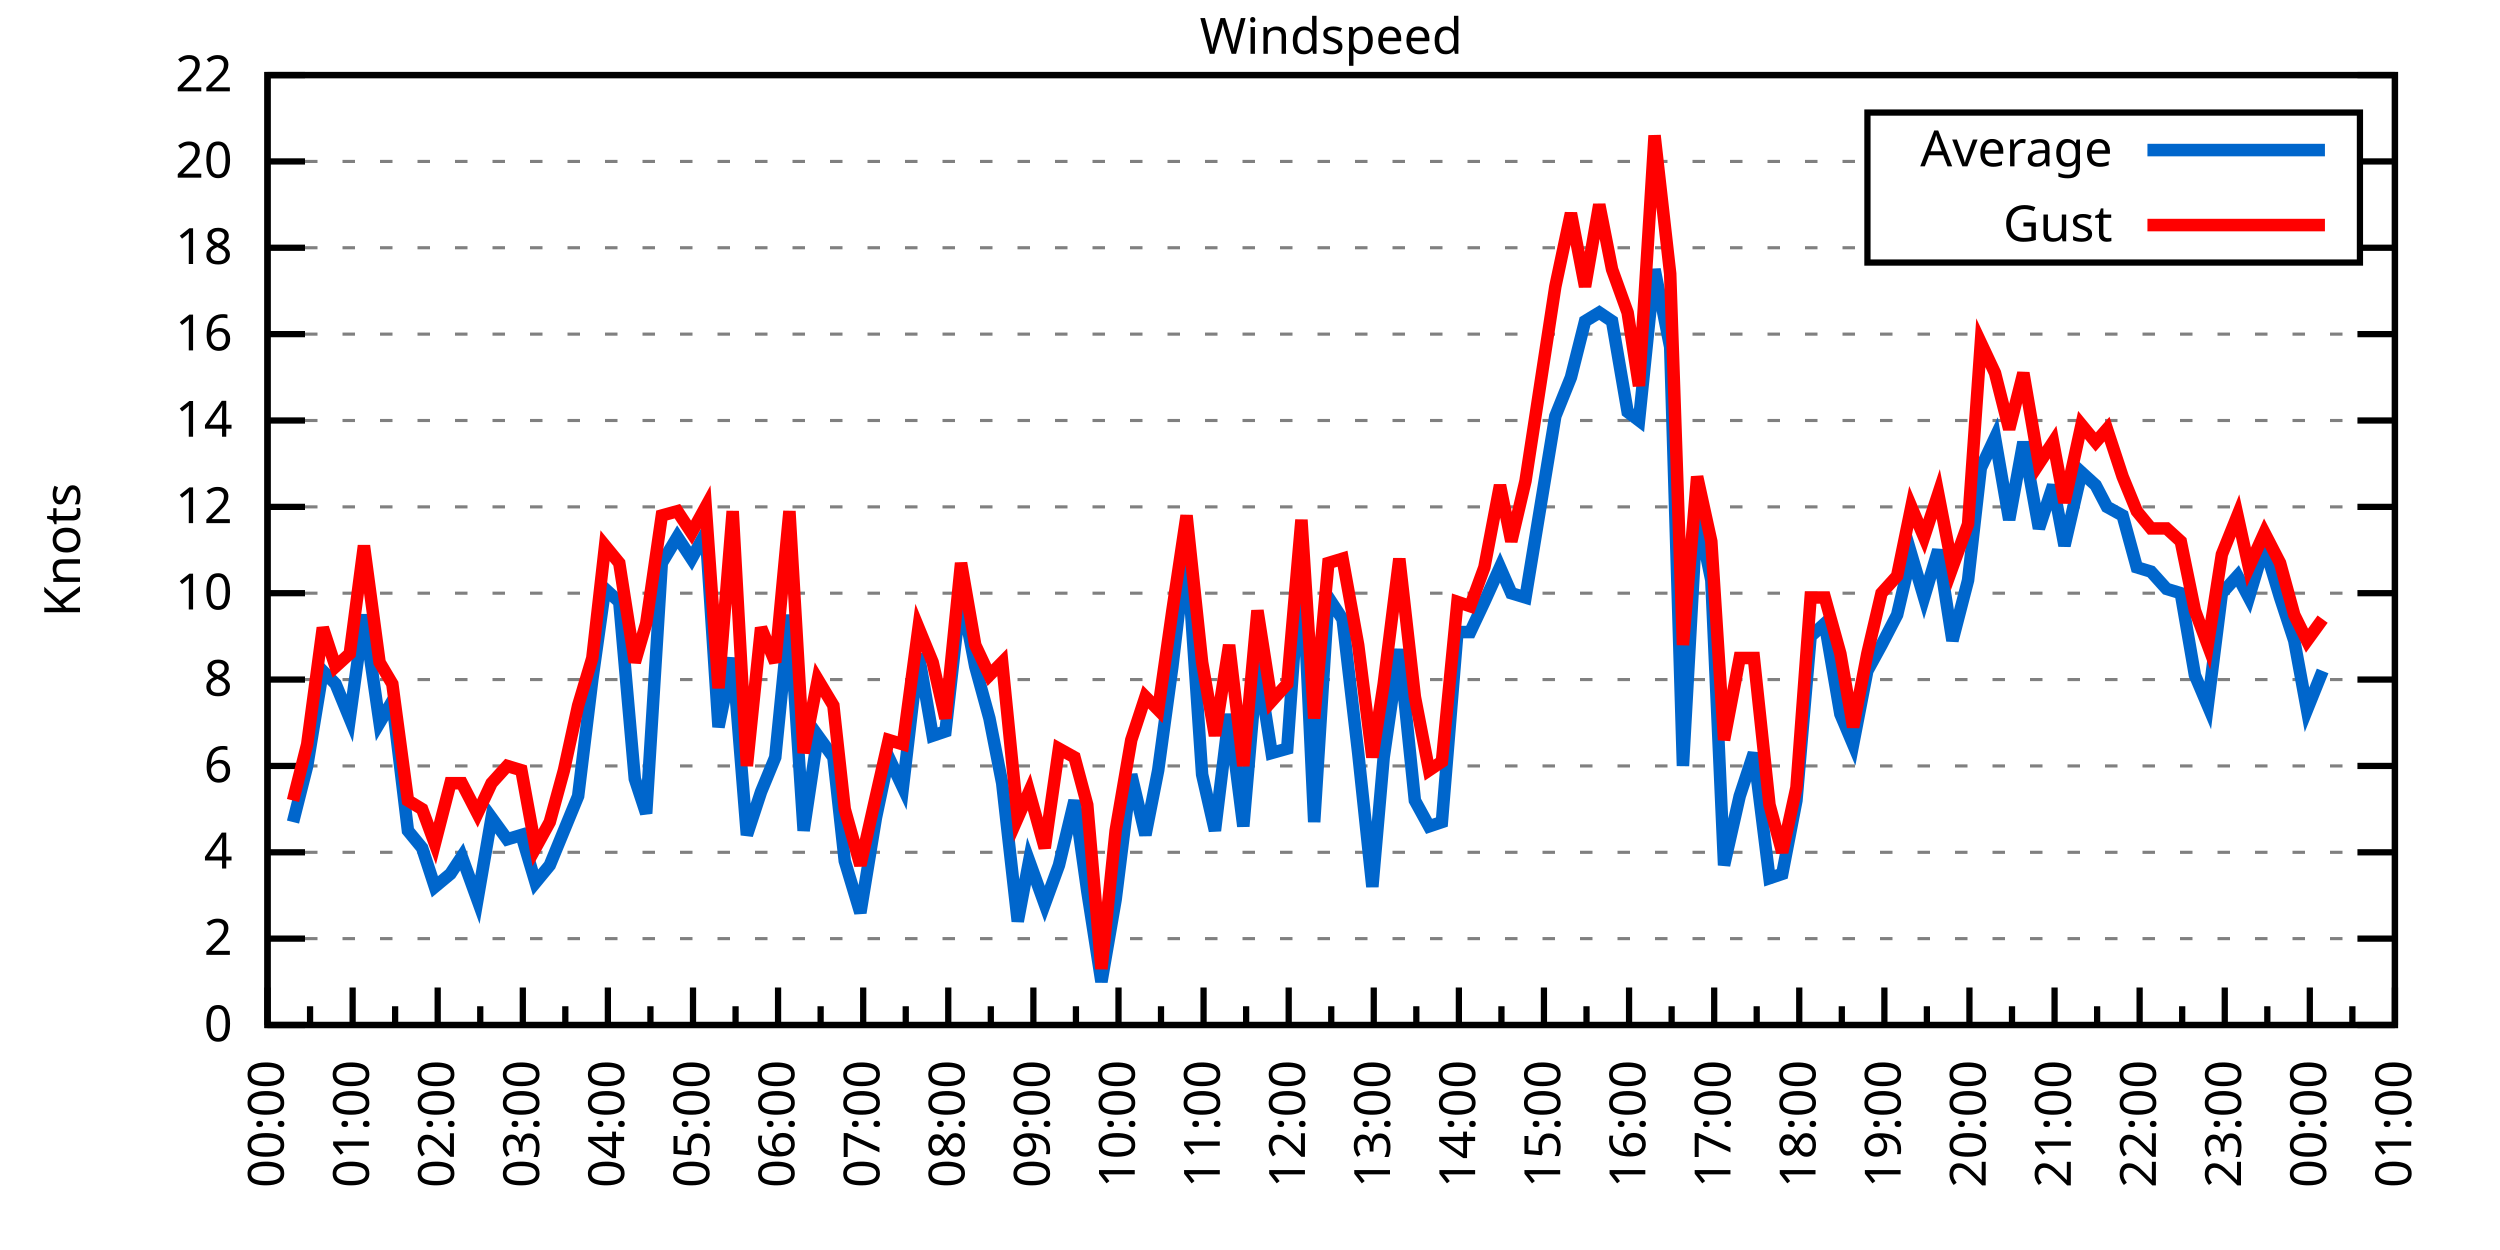
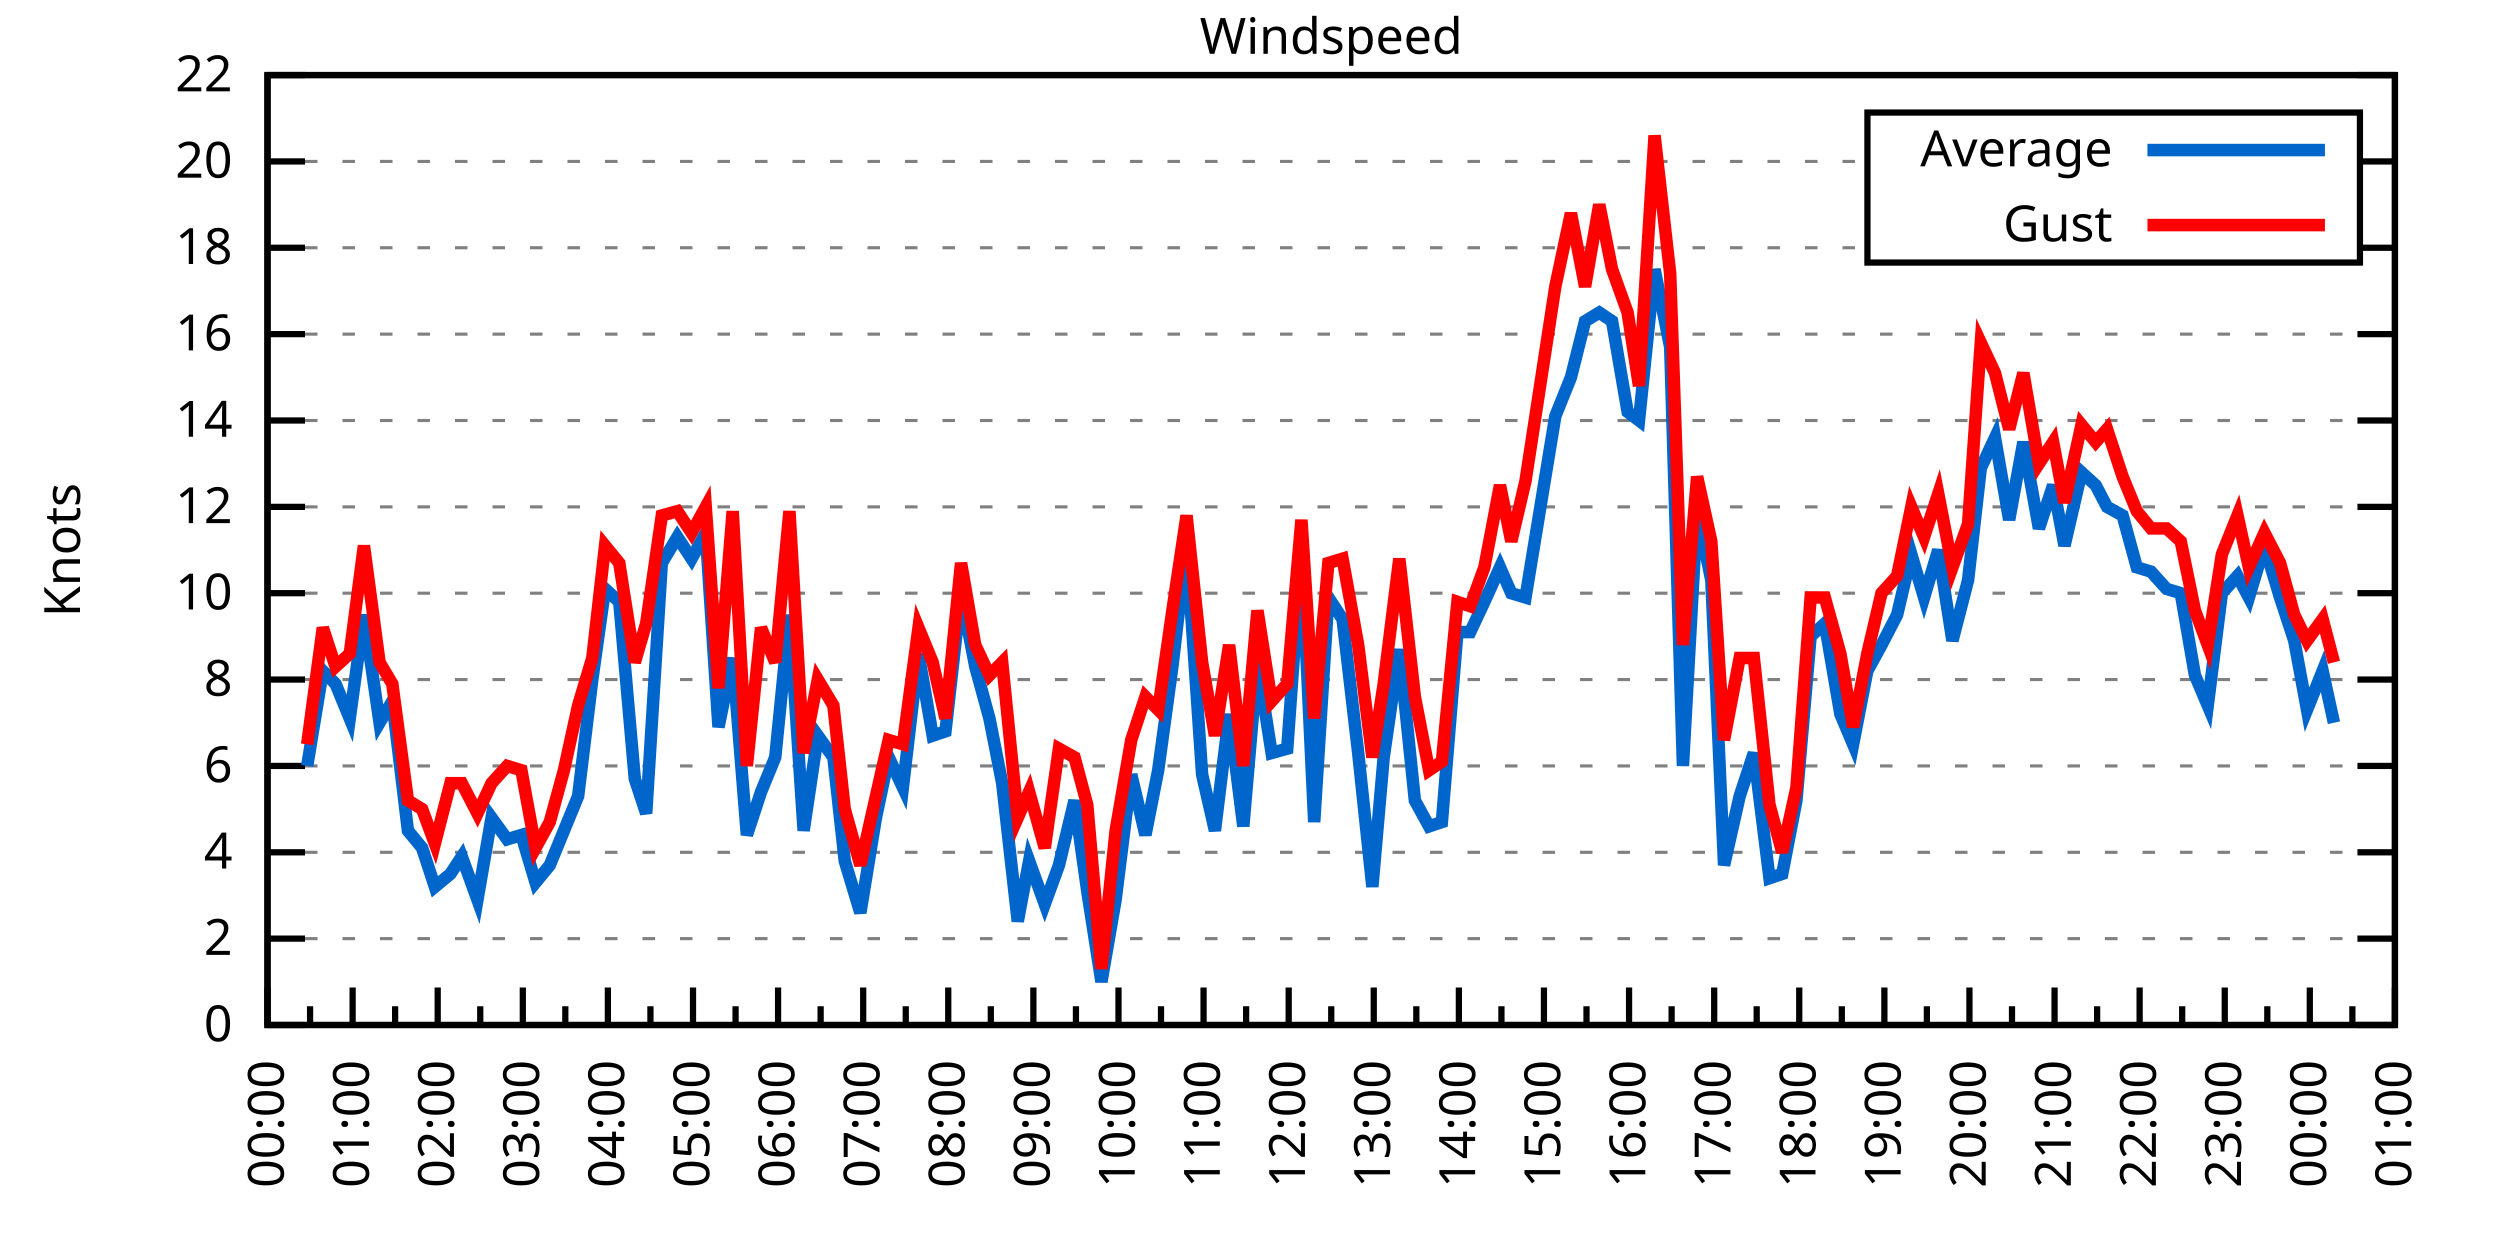
<svg xmlns="http://www.w3.org/2000/svg" xmlns:xlink="http://www.w3.org/1999/xlink" width="400" height="200" viewBox="0 0 400 200">
  <g id="gnuplot_canvas">
    <rect x="0" y="0" width="400" height="200" fill="none" />
    <defs>
      <circle id="gpDot" r="0.5" stroke-width="0.5" stroke="currentColor" />
      <path id="gpPt0" stroke-width="0.333" stroke="currentColor" d="M-1,0 h2 M0,-1 v2" />
      <path id="gpPt1" stroke-width="0.333" stroke="currentColor" d="M-1,-1 L1,1 M1,-1 L-1,1" />
      <path id="gpPt2" stroke-width="0.333" stroke="currentColor" d="M-1,0 L1,0 M0,-1 L0,1 M-1,-1 L1,1 M-1,1 L1,-1" />
      <rect id="gpPt3" stroke-width="0.333" stroke="currentColor" x="-1" y="-1" width="2" height="2" />
      <rect id="gpPt4" stroke-width="0.333" stroke="currentColor" fill="currentColor" x="-1" y="-1" width="2" height="2" />
      <circle id="gpPt5" stroke-width="0.333" stroke="currentColor" cx="0" cy="0" r="1" />
      <use xlink:href="#gpPt5" id="gpPt6" fill="currentColor" stroke="none" />
      <path id="gpPt7" stroke-width="0.333" stroke="currentColor" d="M0,-1.33 L-1.33,0.67 L1.33,0.67 z" />
      <use xlink:href="#gpPt7" id="gpPt8" fill="currentColor" stroke="none" />
      <use xlink:href="#gpPt7" id="gpPt9" stroke="currentColor" transform="rotate(180)" />
      <use xlink:href="#gpPt9" id="gpPt10" fill="currentColor" stroke="none" />
      <use xlink:href="#gpPt3" id="gpPt11" stroke="currentColor" transform="rotate(45)" />
      <use xlink:href="#gpPt11" id="gpPt12" fill="currentColor" stroke="none" />
      <path id="gpPt13" stroke-width="0.333" stroke="currentColor" d="M0,1.330 L1.265,0.411 L0.782,-1.067 L-0.782,-1.076 L-1.265,0.411 z" />
      <use xlink:href="#gpPt13" id="gpPt14" fill="currentColor" stroke="none" />
      <filter id="textbox" filterUnits="objectBoundingBox" x="0" y="0" height="1" width="1">
        <feFlood flood-color="white" flood-opacity="1" result="bgnd" />
        <feComposite in="SourceGraphic" in2="bgnd" operator="atop" />
      </filter>
      <filter id="greybox" filterUnits="objectBoundingBox" x="0" y="0" height="1" width="1">
        <feFlood flood-color="lightgrey" flood-opacity="1" result="grey" />
        <feComposite in="SourceGraphic" in2="grey" operator="atop" />
      </filter>
    </defs>
    <g fill="none" color="white" stroke="currentColor" stroke-width="1.00" stroke-linecap="butt" stroke-linejoin="miter">
</g>
    <g fill="none" color="black" stroke="currentColor" stroke-width="1.00" stroke-linecap="butt" stroke-linejoin="miter">
      <g stroke="none" shape-rendering="crispEdges">
        <polygon fill="rgb(255, 255, 255)" points="42.80,164.00 383.18,164.00 383.18,12.02 42.80,12.02 " />
      </g>
    </g>
    <g fill="none" color="black" stroke="currentColor" stroke-width="1.00" stroke-linecap="butt" stroke-linejoin="miter">
</g>
    <g fill="none" color="black" stroke="black" stroke-width="0.50" stroke-linecap="butt" stroke-linejoin="miter">
</g>
    <g fill="none" color="gray" stroke="currentColor" stroke-width="0.50" stroke-linecap="butt" stroke-linejoin="miter">
      <path stroke="gray" stroke-dasharray="2,4" class="gridline" d="M42.80,164.00 L383.19,164.00  " />
    </g>
    <g fill="none" color="gray" stroke="gray" stroke-width="1.00" stroke-linecap="butt" stroke-linejoin="miter">
</g>
    <g fill="none" color="black" stroke="currentColor" stroke-width="1.00" stroke-linecap="butt" stroke-linejoin="miter">
      <path stroke="black" d="M42.80,164.00 L48.80,164.00 M383.19,164.00 L377.19,164.00  " />
      <g transform="translate(37.20,166.60)" stroke="none" fill="black" font-family="Sans" font-size="8.00" text-anchor="end">
        <text>
          <tspan font-family="Sans"> 0</tspan>
        </text>
      </g>
    </g>
    <g fill="none" color="black" stroke="currentColor" stroke-width="1.00" stroke-linecap="butt" stroke-linejoin="miter">
</g>
    <g fill="none" color="black" stroke="black" stroke-width="0.50" stroke-linecap="butt" stroke-linejoin="miter">
</g>
    <g fill="none" color="gray" stroke="currentColor" stroke-width="0.50" stroke-linecap="butt" stroke-linejoin="miter">
      <path stroke="gray" stroke-dasharray="2,4" class="gridline" d="M42.80,150.18 L383.19,150.18  " />
    </g>
    <g fill="none" color="gray" stroke="gray" stroke-width="1.00" stroke-linecap="butt" stroke-linejoin="miter">
</g>
    <g fill="none" color="black" stroke="currentColor" stroke-width="1.00" stroke-linecap="butt" stroke-linejoin="miter">
      <path stroke="black" d="M42.80,150.18 L48.80,150.18 M383.19,150.18 L377.19,150.18  " />
      <g transform="translate(37.20,152.78)" stroke="none" fill="black" font-family="Sans" font-size="8.00" text-anchor="end">
        <text>
          <tspan font-family="Sans"> 2</tspan>
        </text>
      </g>
    </g>
    <g fill="none" color="black" stroke="currentColor" stroke-width="1.00" stroke-linecap="butt" stroke-linejoin="miter">
</g>
    <g fill="none" color="black" stroke="black" stroke-width="0.50" stroke-linecap="butt" stroke-linejoin="miter">
</g>
    <g fill="none" color="gray" stroke="currentColor" stroke-width="0.50" stroke-linecap="butt" stroke-linejoin="miter">
      <path stroke="gray" stroke-dasharray="2,4" class="gridline" d="M42.80,136.37 L383.19,136.37  " />
    </g>
    <g fill="none" color="gray" stroke="gray" stroke-width="1.00" stroke-linecap="butt" stroke-linejoin="miter">
</g>
    <g fill="none" color="black" stroke="currentColor" stroke-width="1.00" stroke-linecap="butt" stroke-linejoin="miter">
      <path stroke="black" d="M42.80,136.37 L48.80,136.37 M383.19,136.37 L377.19,136.37  " />
      <g transform="translate(37.20,138.97)" stroke="none" fill="black" font-family="Sans" font-size="8.00" text-anchor="end">
        <text>
          <tspan font-family="Sans"> 4</tspan>
        </text>
      </g>
    </g>
    <g fill="none" color="black" stroke="currentColor" stroke-width="1.00" stroke-linecap="butt" stroke-linejoin="miter">
</g>
    <g fill="none" color="black" stroke="black" stroke-width="0.50" stroke-linecap="butt" stroke-linejoin="miter">
</g>
    <g fill="none" color="gray" stroke="currentColor" stroke-width="0.50" stroke-linecap="butt" stroke-linejoin="miter">
      <path stroke="gray" stroke-dasharray="2,4" class="gridline" d="M42.80,122.55 L383.19,122.55  " />
    </g>
    <g fill="none" color="gray" stroke="gray" stroke-width="1.00" stroke-linecap="butt" stroke-linejoin="miter">
</g>
    <g fill="none" color="black" stroke="currentColor" stroke-width="1.00" stroke-linecap="butt" stroke-linejoin="miter">
      <path stroke="black" d="M42.80,122.55 L48.80,122.55 M383.19,122.55 L377.19,122.55  " />
      <g transform="translate(37.20,125.15)" stroke="none" fill="black" font-family="Sans" font-size="8.00" text-anchor="end">
        <text>
          <tspan font-family="Sans"> 6</tspan>
        </text>
      </g>
    </g>
    <g fill="none" color="black" stroke="currentColor" stroke-width="1.00" stroke-linecap="butt" stroke-linejoin="miter">
</g>
    <g fill="none" color="black" stroke="black" stroke-width="0.50" stroke-linecap="butt" stroke-linejoin="miter">
</g>
    <g fill="none" color="gray" stroke="currentColor" stroke-width="0.50" stroke-linecap="butt" stroke-linejoin="miter">
      <path stroke="gray" stroke-dasharray="2,4" class="gridline" d="M42.80,108.73 L383.19,108.73  " />
    </g>
    <g fill="none" color="gray" stroke="gray" stroke-width="1.00" stroke-linecap="butt" stroke-linejoin="miter">
</g>
    <g fill="none" color="black" stroke="currentColor" stroke-width="1.00" stroke-linecap="butt" stroke-linejoin="miter">
      <path stroke="black" d="M42.80,108.73 L48.80,108.73 M383.19,108.73 L377.19,108.73  " />
      <g transform="translate(37.20,111.33)" stroke="none" fill="black" font-family="Sans" font-size="8.00" text-anchor="end">
        <text>
          <tspan font-family="Sans"> 8</tspan>
        </text>
      </g>
    </g>
    <g fill="none" color="black" stroke="currentColor" stroke-width="1.00" stroke-linecap="butt" stroke-linejoin="miter">
</g>
    <g fill="none" color="black" stroke="black" stroke-width="0.50" stroke-linecap="butt" stroke-linejoin="miter">
</g>
    <g fill="none" color="gray" stroke="currentColor" stroke-width="0.50" stroke-linecap="butt" stroke-linejoin="miter">
      <path stroke="gray" stroke-dasharray="2,4" class="gridline" d="M42.80,94.91 L383.19,94.91  " />
    </g>
    <g fill="none" color="gray" stroke="gray" stroke-width="1.00" stroke-linecap="butt" stroke-linejoin="miter">
</g>
    <g fill="none" color="black" stroke="currentColor" stroke-width="1.00" stroke-linecap="butt" stroke-linejoin="miter">
      <path stroke="black" d="M42.80,94.91 L48.80,94.91 M383.19,94.91 L377.19,94.91  " />
      <g transform="translate(37.20,97.51)" stroke="none" fill="black" font-family="Sans" font-size="8.00" text-anchor="end">
        <text>
          <tspan font-family="Sans"> 10</tspan>
        </text>
      </g>
    </g>
    <g fill="none" color="black" stroke="currentColor" stroke-width="1.00" stroke-linecap="butt" stroke-linejoin="miter">
</g>
    <g fill="none" color="black" stroke="black" stroke-width="0.50" stroke-linecap="butt" stroke-linejoin="miter">
</g>
    <g fill="none" color="gray" stroke="currentColor" stroke-width="0.50" stroke-linecap="butt" stroke-linejoin="miter">
      <path stroke="gray" stroke-dasharray="2,4" class="gridline" d="M42.80,81.10 L383.19,81.10  " />
    </g>
    <g fill="none" color="gray" stroke="gray" stroke-width="1.00" stroke-linecap="butt" stroke-linejoin="miter">
</g>
    <g fill="none" color="black" stroke="currentColor" stroke-width="1.00" stroke-linecap="butt" stroke-linejoin="miter">
      <path stroke="black" d="M42.80,81.10 L48.80,81.10 M383.19,81.10 L377.19,81.10  " />
      <g transform="translate(37.20,83.70)" stroke="none" fill="black" font-family="Sans" font-size="8.00" text-anchor="end">
        <text>
          <tspan font-family="Sans"> 12</tspan>
        </text>
      </g>
    </g>
    <g fill="none" color="black" stroke="currentColor" stroke-width="1.00" stroke-linecap="butt" stroke-linejoin="miter">
</g>
    <g fill="none" color="black" stroke="black" stroke-width="0.50" stroke-linecap="butt" stroke-linejoin="miter">
</g>
    <g fill="none" color="gray" stroke="currentColor" stroke-width="0.50" stroke-linecap="butt" stroke-linejoin="miter">
      <path stroke="gray" stroke-dasharray="2,4" class="gridline" d="M42.80,67.28 L383.19,67.28  " />
    </g>
    <g fill="none" color="gray" stroke="gray" stroke-width="1.00" stroke-linecap="butt" stroke-linejoin="miter">
</g>
    <g fill="none" color="black" stroke="currentColor" stroke-width="1.00" stroke-linecap="butt" stroke-linejoin="miter">
      <path stroke="black" d="M42.80,67.28 L48.80,67.28 M383.19,67.28 L377.19,67.28  " />
      <g transform="translate(37.20,69.88)" stroke="none" fill="black" font-family="Sans" font-size="8.00" text-anchor="end">
        <text>
          <tspan font-family="Sans"> 14</tspan>
        </text>
      </g>
    </g>
    <g fill="none" color="black" stroke="currentColor" stroke-width="1.00" stroke-linecap="butt" stroke-linejoin="miter">
</g>
    <g fill="none" color="black" stroke="black" stroke-width="0.50" stroke-linecap="butt" stroke-linejoin="miter">
</g>
    <g fill="none" color="gray" stroke="currentColor" stroke-width="0.50" stroke-linecap="butt" stroke-linejoin="miter">
      <path stroke="gray" stroke-dasharray="2,4" class="gridline" d="M42.80,53.46 L383.19,53.46  " />
    </g>
    <g fill="none" color="gray" stroke="gray" stroke-width="1.00" stroke-linecap="butt" stroke-linejoin="miter">
</g>
    <g fill="none" color="black" stroke="currentColor" stroke-width="1.00" stroke-linecap="butt" stroke-linejoin="miter">
      <path stroke="black" d="M42.80,53.46 L48.80,53.46 M383.19,53.46 L377.19,53.46  " />
      <g transform="translate(37.20,56.06)" stroke="none" fill="black" font-family="Sans" font-size="8.00" text-anchor="end">
        <text>
          <tspan font-family="Sans"> 16</tspan>
        </text>
      </g>
    </g>
    <g fill="none" color="black" stroke="currentColor" stroke-width="1.00" stroke-linecap="butt" stroke-linejoin="miter">
</g>
    <g fill="none" color="black" stroke="black" stroke-width="0.50" stroke-linecap="butt" stroke-linejoin="miter">
</g>
    <g fill="none" color="gray" stroke="currentColor" stroke-width="0.50" stroke-linecap="butt" stroke-linejoin="miter">
      <path stroke="gray" stroke-dasharray="2,4" class="gridline" d="M42.80,39.64 L298.79,39.64 M377.59,39.64 L383.19,39.64  " />
    </g>
    <g fill="none" color="gray" stroke="gray" stroke-width="1.00" stroke-linecap="butt" stroke-linejoin="miter">
</g>
    <g fill="none" color="black" stroke="currentColor" stroke-width="1.00" stroke-linecap="butt" stroke-linejoin="miter">
      <path stroke="black" d="M42.80,39.64 L48.80,39.64 M383.19,39.64 L377.19,39.64  " />
      <g transform="translate(37.20,42.24)" stroke="none" fill="black" font-family="Sans" font-size="8.00" text-anchor="end">
        <text>
          <tspan font-family="Sans"> 18</tspan>
        </text>
      </g>
    </g>
    <g fill="none" color="black" stroke="currentColor" stroke-width="1.00" stroke-linecap="butt" stroke-linejoin="miter">
</g>
    <g fill="none" color="black" stroke="black" stroke-width="0.50" stroke-linecap="butt" stroke-linejoin="miter">
</g>
    <g fill="none" color="gray" stroke="currentColor" stroke-width="0.50" stroke-linecap="butt" stroke-linejoin="miter">
      <path stroke="gray" stroke-dasharray="2,4" class="gridline" d="M42.80,25.83 L298.79,25.83 M377.59,25.83 L383.19,25.83  " />
    </g>
    <g fill="none" color="gray" stroke="gray" stroke-width="1.00" stroke-linecap="butt" stroke-linejoin="miter">
</g>
    <g fill="none" color="black" stroke="currentColor" stroke-width="1.00" stroke-linecap="butt" stroke-linejoin="miter">
      <path stroke="black" d="M42.80,25.83 L48.80,25.83 M383.19,25.83 L377.19,25.83  " />
      <g transform="translate(37.20,28.43)" stroke="none" fill="black" font-family="Sans" font-size="8.00" text-anchor="end">
        <text>
          <tspan font-family="Sans"> 20</tspan>
        </text>
      </g>
    </g>
    <g fill="none" color="black" stroke="currentColor" stroke-width="1.00" stroke-linecap="butt" stroke-linejoin="miter">
</g>
    <g fill="none" color="black" stroke="black" stroke-width="0.50" stroke-linecap="butt" stroke-linejoin="miter">
</g>
    <g fill="none" color="gray" stroke="currentColor" stroke-width="0.50" stroke-linecap="butt" stroke-linejoin="miter">
      <path stroke="gray" stroke-dasharray="2,4" class="gridline" d="M42.80,12.01 L383.19,12.01  " />
    </g>
    <g fill="none" color="gray" stroke="gray" stroke-width="1.00" stroke-linecap="butt" stroke-linejoin="miter">
</g>
    <g fill="none" color="black" stroke="currentColor" stroke-width="1.00" stroke-linecap="butt" stroke-linejoin="miter">
      <path stroke="black" d="M42.80,12.01 L48.80,12.01 M383.19,12.01 L377.19,12.01  " />
      <g transform="translate(37.20,14.61)" stroke="none" fill="black" font-family="Sans" font-size="8.00" text-anchor="end">
        <text>
          <tspan font-family="Sans"> 22</tspan>
        </text>
      </g>
    </g>
    <g fill="none" color="black" stroke="currentColor" stroke-width="1.00" stroke-linecap="butt" stroke-linejoin="miter">
      <path stroke="black" d="M42.80,164.00 L42.80,158.00  " />
      <g transform="translate(45.40,169.60) rotate(270)" stroke="none" fill="black" font-family="Sans" font-size="8.00" text-anchor="end">
        <text>
          <tspan font-family="Sans">00:00</tspan>
        </text>
      </g>
    </g>
    <g fill="none" color="black" stroke="currentColor" stroke-width="1.00" stroke-linecap="butt" stroke-linejoin="miter">
      <path stroke="black" d="M49.61,164.00 L49.61,161.00 M56.42,164.00 L56.42,158.00  " />
      <g transform="translate(59.02,169.60) rotate(270)" stroke="none" fill="black" font-family="Sans" font-size="8.00" text-anchor="end">
        <text>
          <tspan font-family="Sans">01:00</tspan>
        </text>
      </g>
    </g>
    <g fill="none" color="black" stroke="currentColor" stroke-width="1.00" stroke-linecap="butt" stroke-linejoin="miter">
      <path stroke="black" d="M63.22,164.00 L63.22,161.00 M70.03,164.00 L70.03,158.00  " />
      <g transform="translate(72.63,169.60) rotate(270)" stroke="none" fill="black" font-family="Sans" font-size="8.00" text-anchor="end">
        <text>
          <tspan font-family="Sans">02:00</tspan>
        </text>
      </g>
    </g>
    <g fill="none" color="black" stroke="currentColor" stroke-width="1.00" stroke-linecap="butt" stroke-linejoin="miter">
      <path stroke="black" d="M76.84,164.00 L76.84,161.00 M83.65,164.00 L83.65,158.00  " />
      <g transform="translate(86.25,169.60) rotate(270)" stroke="none" fill="black" font-family="Sans" font-size="8.00" text-anchor="end">
        <text>
          <tspan font-family="Sans">03:00</tspan>
        </text>
      </g>
    </g>
    <g fill="none" color="black" stroke="currentColor" stroke-width="1.00" stroke-linecap="butt" stroke-linejoin="miter">
      <path stroke="black" d="M90.45,164.00 L90.45,161.00 M97.26,164.00 L97.26,158.00  " />
      <g transform="translate(99.86,169.60) rotate(270)" stroke="none" fill="black" font-family="Sans" font-size="8.00" text-anchor="end">
        <text>
          <tspan font-family="Sans">04:00</tspan>
        </text>
      </g>
    </g>
    <g fill="none" color="black" stroke="currentColor" stroke-width="1.00" stroke-linecap="butt" stroke-linejoin="miter">
      <path stroke="black" d="M104.07,164.00 L104.07,161.00 M110.88,164.00 L110.88,158.00  " />
      <g transform="translate(113.48,169.60) rotate(270)" stroke="none" fill="black" font-family="Sans" font-size="8.00" text-anchor="end">
        <text>
          <tspan font-family="Sans">05:00</tspan>
        </text>
      </g>
    </g>
    <g fill="none" color="black" stroke="currentColor" stroke-width="1.00" stroke-linecap="butt" stroke-linejoin="miter">
      <path stroke="black" d="M117.69,164.00 L117.69,161.00 M124.49,164.00 L124.49,158.00  " />
      <g transform="translate(127.09,169.60) rotate(270)" stroke="none" fill="black" font-family="Sans" font-size="8.00" text-anchor="end">
        <text>
          <tspan font-family="Sans">06:00</tspan>
        </text>
      </g>
    </g>
    <g fill="none" color="black" stroke="currentColor" stroke-width="1.00" stroke-linecap="butt" stroke-linejoin="miter">
      <path stroke="black" d="M131.30,164.00 L131.30,161.00 M138.11,164.00 L138.11,158.00  " />
      <g transform="translate(140.71,169.60) rotate(270)" stroke="none" fill="black" font-family="Sans" font-size="8.00" text-anchor="end">
        <text>
          <tspan font-family="Sans">07:00</tspan>
        </text>
      </g>
    </g>
    <g fill="none" color="black" stroke="currentColor" stroke-width="1.00" stroke-linecap="butt" stroke-linejoin="miter">
      <path stroke="black" d="M144.92,164.00 L144.92,161.00 M151.72,164.00 L151.72,158.00  " />
      <g transform="translate(154.32,169.60) rotate(270)" stroke="none" fill="black" font-family="Sans" font-size="8.00" text-anchor="end">
        <text>
          <tspan font-family="Sans">08:00</tspan>
        </text>
      </g>
    </g>
    <g fill="none" color="black" stroke="currentColor" stroke-width="1.00" stroke-linecap="butt" stroke-linejoin="miter">
      <path stroke="black" d="M158.53,164.00 L158.53,161.00 M165.34,164.00 L165.34,158.00  " />
      <g transform="translate(167.94,169.60) rotate(270)" stroke="none" fill="black" font-family="Sans" font-size="8.00" text-anchor="end">
        <text>
          <tspan font-family="Sans">09:00</tspan>
        </text>
      </g>
    </g>
    <g fill="none" color="black" stroke="currentColor" stroke-width="1.00" stroke-linecap="butt" stroke-linejoin="miter">
      <path stroke="black" d="M172.15,164.00 L172.15,161.00 M178.96,164.00 L178.96,158.00  " />
      <g transform="translate(181.56,169.60) rotate(270)" stroke="none" fill="black" font-family="Sans" font-size="8.00" text-anchor="end">
        <text>
          <tspan font-family="Sans">10:00</tspan>
        </text>
      </g>
    </g>
    <g fill="none" color="black" stroke="currentColor" stroke-width="1.00" stroke-linecap="butt" stroke-linejoin="miter">
      <path stroke="black" d="M185.76,164.00 L185.76,161.00 M192.57,164.00 L192.57,158.00  " />
      <g transform="translate(195.17,169.60) rotate(270)" stroke="none" fill="black" font-family="Sans" font-size="8.00" text-anchor="end">
        <text>
          <tspan font-family="Sans">11:00</tspan>
        </text>
      </g>
    </g>
    <g fill="none" color="black" stroke="currentColor" stroke-width="1.00" stroke-linecap="butt" stroke-linejoin="miter">
      <path stroke="black" d="M199.38,164.00 L199.38,161.00 M206.19,164.00 L206.19,158.00  " />
      <g transform="translate(208.79,169.60) rotate(270)" stroke="none" fill="black" font-family="Sans" font-size="8.00" text-anchor="end">
        <text>
          <tspan font-family="Sans">12:00</tspan>
        </text>
      </g>
    </g>
    <g fill="none" color="black" stroke="currentColor" stroke-width="1.00" stroke-linecap="butt" stroke-linejoin="miter">
      <path stroke="black" d="M213.00,164.00 L213.00,161.00 M219.80,164.00 L219.80,158.00  " />
      <g transform="translate(222.40,169.60) rotate(270)" stroke="none" fill="black" font-family="Sans" font-size="8.00" text-anchor="end">
        <text>
          <tspan font-family="Sans">13:00</tspan>
        </text>
      </g>
    </g>
    <g fill="none" color="black" stroke="currentColor" stroke-width="1.00" stroke-linecap="butt" stroke-linejoin="miter">
      <path stroke="black" d="M226.61,164.00 L226.61,161.00 M233.42,164.00 L233.42,158.00  " />
      <g transform="translate(236.02,169.60) rotate(270)" stroke="none" fill="black" font-family="Sans" font-size="8.00" text-anchor="end">
        <text>
          <tspan font-family="Sans">14:00</tspan>
        </text>
      </g>
    </g>
    <g fill="none" color="black" stroke="currentColor" stroke-width="1.00" stroke-linecap="butt" stroke-linejoin="miter">
      <path stroke="black" d="M240.23,164.00 L240.23,161.00 M247.03,164.00 L247.03,158.00  " />
      <g transform="translate(249.63,169.60) rotate(270)" stroke="none" fill="black" font-family="Sans" font-size="8.00" text-anchor="end">
        <text>
          <tspan font-family="Sans">15:00</tspan>
        </text>
      </g>
    </g>
    <g fill="none" color="black" stroke="currentColor" stroke-width="1.00" stroke-linecap="butt" stroke-linejoin="miter">
      <path stroke="black" d="M253.84,164.00 L253.84,161.00 M260.65,164.00 L260.65,158.00  " />
      <g transform="translate(263.25,169.60) rotate(270)" stroke="none" fill="black" font-family="Sans" font-size="8.00" text-anchor="end">
        <text>
          <tspan font-family="Sans">16:00</tspan>
        </text>
      </g>
    </g>
    <g fill="none" color="black" stroke="currentColor" stroke-width="1.00" stroke-linecap="butt" stroke-linejoin="miter">
      <path stroke="black" d="M267.46,164.00 L267.46,161.00 M274.27,164.00 L274.27,158.00  " />
      <g transform="translate(276.87,169.60) rotate(270)" stroke="none" fill="black" font-family="Sans" font-size="8.00" text-anchor="end">
        <text>
          <tspan font-family="Sans">17:00</tspan>
        </text>
      </g>
    </g>
    <g fill="none" color="black" stroke="currentColor" stroke-width="1.00" stroke-linecap="butt" stroke-linejoin="miter">
      <path stroke="black" d="M281.07,164.00 L281.07,161.00 M287.88,164.00 L287.88,158.00  " />
      <g transform="translate(290.48,169.60) rotate(270)" stroke="none" fill="black" font-family="Sans" font-size="8.00" text-anchor="end">
        <text>
          <tspan font-family="Sans">18:00</tspan>
        </text>
      </g>
    </g>
    <g fill="none" color="black" stroke="currentColor" stroke-width="1.00" stroke-linecap="butt" stroke-linejoin="miter">
      <path stroke="black" d="M294.69,164.00 L294.69,161.00 M301.50,164.00 L301.50,158.00  " />
      <g transform="translate(304.10,169.60) rotate(270)" stroke="none" fill="black" font-family="Sans" font-size="8.00" text-anchor="end">
        <text>
          <tspan font-family="Sans">19:00</tspan>
        </text>
      </g>
    </g>
    <g fill="none" color="black" stroke="currentColor" stroke-width="1.00" stroke-linecap="butt" stroke-linejoin="miter">
      <path stroke="black" d="M308.30,164.00 L308.30,161.00 M315.11,164.00 L315.11,158.00  " />
      <g transform="translate(317.71,169.60) rotate(270)" stroke="none" fill="black" font-family="Sans" font-size="8.00" text-anchor="end">
        <text>
          <tspan font-family="Sans">20:00</tspan>
        </text>
      </g>
    </g>
    <g fill="none" color="black" stroke="currentColor" stroke-width="1.00" stroke-linecap="butt" stroke-linejoin="miter">
      <path stroke="black" d="M321.92,164.00 L321.92,161.00 M328.73,164.00 L328.73,158.00  " />
      <g transform="translate(331.33,169.60) rotate(270)" stroke="none" fill="black" font-family="Sans" font-size="8.00" text-anchor="end">
        <text>
          <tspan font-family="Sans">21:00</tspan>
        </text>
      </g>
    </g>
    <g fill="none" color="black" stroke="currentColor" stroke-width="1.00" stroke-linecap="butt" stroke-linejoin="miter">
      <path stroke="black" d="M335.54,164.00 L335.54,161.00 M342.34,164.00 L342.34,158.00  " />
      <g transform="translate(344.94,169.60) rotate(270)" stroke="none" fill="black" font-family="Sans" font-size="8.00" text-anchor="end">
        <text>
          <tspan font-family="Sans">22:00</tspan>
        </text>
      </g>
    </g>
    <g fill="none" color="black" stroke="currentColor" stroke-width="1.00" stroke-linecap="butt" stroke-linejoin="miter">
      <path stroke="black" d="M349.15,164.00 L349.15,161.00 M355.96,164.00 L355.96,158.00  " />
      <g transform="translate(358.56,169.60) rotate(270)" stroke="none" fill="black" font-family="Sans" font-size="8.00" text-anchor="end">
        <text>
          <tspan font-family="Sans">23:00</tspan>
        </text>
      </g>
    </g>
    <g fill="none" color="black" stroke="currentColor" stroke-width="1.00" stroke-linecap="butt" stroke-linejoin="miter">
      <path stroke="black" d="M362.77,164.00 L362.77,161.00 M369.57,164.00 L369.57,158.00  " />
      <g transform="translate(372.17,169.60) rotate(270)" stroke="none" fill="black" font-family="Sans" font-size="8.00" text-anchor="end">
        <text>
          <tspan font-family="Sans">00:00</tspan>
        </text>
      </g>
    </g>
    <g fill="none" color="black" stroke="currentColor" stroke-width="1.00" stroke-linecap="butt" stroke-linejoin="miter">
      <path stroke="black" d="M376.38,164.00 L376.38,161.00 M383.19,164.00 L383.19,158.00  " />
      <g transform="translate(385.79,169.60) rotate(270)" stroke="none" fill="black" font-family="Sans" font-size="8.00" text-anchor="end">
        <text>
          <tspan font-family="Sans">01:00</tspan>
        </text>
      </g>
    </g>
    <g fill="none" color="black" stroke="currentColor" stroke-width="1.00" stroke-linecap="butt" stroke-linejoin="miter">
</g>
    <g fill="none" color="black" stroke="currentColor" stroke-width="1.00" stroke-linecap="butt" stroke-linejoin="miter">
      <path stroke="black" d="M42.80,12.01 L42.80,164.00 L383.19,164.00 L383.19,12.01 L42.80,12.01 Z  " />
    </g>
    <g fill="none" color="black" stroke="currentColor" stroke-width="1.00" stroke-linecap="butt" stroke-linejoin="miter">
      <g transform="translate(12.80,88.01) rotate(270)" stroke="none" fill="black" font-family="Sans" font-size="8.00" text-anchor="middle">
        <text>
          <tspan font-family="Sans">Knots</tspan>
        </text>
      </g>
    </g>
    <g fill="none" color="black" stroke="currentColor" stroke-width="1.00" stroke-linecap="butt" stroke-linejoin="miter">
</g>
    <g fill="none" color="black" stroke="currentColor" stroke-width="1.00" stroke-linecap="butt" stroke-linejoin="miter">
      <path stroke="black" d="M298.79,42.01 L298.79,18.01 L377.59,18.01 L377.59,42.01 L298.79,42.01 Z  " />
    </g>
    <g id="Windspeed_plot_1">
      <g fill="none" color="white" stroke="black" stroke-width="2.00" stroke-linecap="butt" stroke-linejoin="miter">
</g>
      <g fill="none" color="black" stroke="currentColor" stroke-width="2.00" stroke-linecap="butt" stroke-linejoin="miter">
        <g transform="translate(337.99,26.61)" stroke="none" fill="black" font-family="Sans" font-size="8.00" text-anchor="end">
          <text>
            <tspan font-family="Sans">Average</tspan>
          </text>
        </g>
      </g>
      <g fill="none" color="black" stroke="currentColor" stroke-width="2.00" stroke-linecap="butt" stroke-linejoin="miter">
-         <path stroke="rgb(  0, 102, 204)" d="M343.59,24.01 L371.99,24.01 M46.88,131.53 L49.15,122.55 L51.65,107.35 L53.69,109.42 L55.96,114.95 L58.23,98.37   L60.73,115.64 L62.77,112.19 L65.27,132.91 L67.54,135.67 L69.58,141.89 L72.07,139.82 L73.89,137.06 L76.39,143.96   L78.65,130.84 L81.15,134.29 L83.42,133.60 L85.69,141.20 L87.96,138.44 L90.23,132.91 L92.50,127.38 L94.77,108.73   L96.81,94.22 L99.08,96.30 L101.57,124.62 L103.39,130.15 L105.89,90.08 L108.38,85.93 L110.65,89.39 L112.92,85.24   L114.96,116.33 L117.23,105.28 L119.50,133.60 L121.77,126.69 L124.04,121.17 L126.31,98.37 L128.58,132.91 L130.85,117.71   L133.34,121.17 L135.16,137.75 L137.66,146.04 L140.15,130.84 L142.19,121.17 L144.46,126.00 L146.96,104.59 L149.23,117.71   L151.27,117.02 L153.77,94.91 L156.04,106.66 L158.31,114.95 L160.35,125.31 L162.84,147.42 L164.66,137.75 L167.16,144.66   L169.43,138.44 L171.92,128.08 L173.96,142.58 L176.23,157.09 L178.50,143.96 L181.00,123.93 L183.27,133.60 L185.31,123.24   L187.58,106.66 L189.85,87.31 L192.34,123.93 L194.39,132.91 L196.66,114.26 L198.93,132.22 L201.19,105.97 L203.46,120.48   L205.96,119.78 L208.23,88.00 L210.27,131.53 L212.54,95.60 L214.81,99.06 L217.31,120.48 L219.58,141.89 L221.39,121.17   L223.89,103.89 L226.38,128.08 L228.65,132.22 L230.70,131.53 L233.19,101.13 L235.23,101.13 L237.50,96.30 L240.00,90.77   L241.81,94.91 L244.08,95.60 L248.85,66.59 L251.35,60.37 L253.61,51.39 L255.88,50.01 L257.93,51.39 L260.42,65.90   L262.24,67.28 L264.73,43.10 L267.23,55.53 L269.27,122.55 L271.54,81.79 L273.81,92.84 L275.85,138.44 L278.35,127.38   L280.62,120.48 L283.12,140.51 L285.16,139.82 L287.43,128.08 L289.70,101.82 L291.97,99.75 L294.46,114.26 L296.50,119.09   L298.77,107.35 L301.04,103.20 L303.54,98.37 L305.81,88.70 L307.85,95.60 L310.12,88.00 L312.39,102.51 L314.89,92.84   L316.93,74.88 L319.20,70.04 L321.47,83.17 L323.74,70.73 L326.23,84.55 L328.50,77.64 L330.32,87.31 L333.04,75.57   L335.31,77.64 L337.12,81.10 L339.62,82.48 L341.89,90.77 L344.16,91.46 L346.65,94.22 L348.92,94.91 L351.19,108.04   L353.24,112.88 L355.50,94.91 L358.00,92.15 L359.82,95.60 L362.31,87.31 L364.81,95.60 L367.08,102.51 L369.12,113.57   L371.62,107.35  " />
+         <path stroke="rgb(  0, 102, 204)" d="M343.59,24.01 L371.99,24.01 M49.15,122.55 L51.65,107.35 L53.69,109.42 L55.96,114.95 L58.23,98.37 L60.73,115.64   L62.77,112.19 L65.27,132.91 L67.54,135.67 L69.58,141.89 L72.07,139.82 L73.89,137.06 L76.39,143.96 L78.65,130.84   L81.15,134.29 L83.42,133.60 L85.69,141.20 L87.96,138.44 L90.23,132.91 L92.50,127.38 L94.77,108.73 L96.81,94.22   L99.08,96.30 L101.57,124.62 L103.39,130.15 L105.89,90.08 L108.38,85.93 L110.65,89.39 L112.92,85.24 L114.96,116.33   L117.23,105.28 L119.50,133.60 L121.77,126.69 L124.04,121.17 L126.31,98.37 L128.58,132.91 L130.85,117.71 L133.34,121.17   L135.16,137.75 L137.66,146.04 L140.15,130.84 L142.19,121.17 L144.46,126.00 L146.96,104.59 L149.23,117.71 L151.27,117.02   L153.77,94.91 L156.04,106.66 L158.31,114.95 L160.35,125.31 L162.84,147.42 L164.66,137.75 L167.16,144.66 L169.43,138.44   L171.92,128.08 L173.96,142.58 L176.23,157.09 L178.50,143.96 L181.00,123.93 L183.27,133.60 L185.31,123.24 L187.58,106.66   L189.85,87.31 L192.34,123.93 L194.39,132.91 L196.66,114.26 L198.93,132.22 L201.19,105.97 L203.46,120.48 L205.96,119.78   L208.23,88.00 L210.27,131.53 L212.54,95.60 L214.81,99.06 L217.31,120.48 L219.58,141.89 L221.39,121.17 L223.89,103.89   L226.38,128.08 L228.65,132.22 L230.70,131.53 L233.19,101.13 L235.23,101.13 L237.50,96.30 L240.00,90.77 L241.81,94.91   L244.08,95.60 L248.85,66.59 L251.35,60.37 L253.61,51.39 L255.88,50.01 L257.93,51.39 L260.42,65.90 L262.24,67.28   L264.73,43.10 L267.23,55.53 L269.27,122.55 L271.54,81.79 L273.81,92.84 L275.85,138.44 L278.35,127.38 L280.62,120.48   L283.12,140.51 L285.16,139.82 L287.43,128.08 L289.70,101.82 L291.97,99.75 L294.46,114.26 L296.50,119.09 L298.77,107.35   L301.04,103.20 L303.54,98.37 L305.81,88.70 L307.85,95.60 L310.12,88.00 L312.39,102.51 L314.89,92.84 L316.93,74.88   L319.20,70.04 L321.47,83.17 L323.74,70.73 L326.23,84.55 L328.50,77.64 L330.32,87.31 L333.04,75.57 L335.31,77.64   L337.12,81.10 L339.62,82.48 L341.89,90.77 L344.16,91.46 L346.65,94.22 L348.92,94.91 L351.19,108.04 L353.24,112.88   L355.50,94.91 L358.00,92.15 L359.82,95.60 L362.31,87.31 L364.81,95.60 L367.08,102.51 L369.12,113.57 L371.62,107.35   L373.43,115.64  " />
      </g>
    </g>
    <g id="Windspeed_plot_2">
      <g fill="none" color="black" stroke="currentColor" stroke-width="2.00" stroke-linecap="butt" stroke-linejoin="miter">
        <g transform="translate(337.99,38.61)" stroke="none" fill="black" font-family="Sans" font-size="8.00" text-anchor="end">
          <text>
            <tspan font-family="Sans">Gust</tspan>
          </text>
        </g>
      </g>
      <g fill="none" color="black" stroke="currentColor" stroke-width="2.00" stroke-linecap="butt" stroke-linejoin="miter">
-         <path stroke="rgb(255,   0,   0)" d="M343.59,36.01 L371.99,36.01 M46.88,128.08 L49.15,119.09 L51.65,100.44 L53.69,106.66 L55.96,104.59 L58.23,87.31   L60.73,105.97 L62.77,109.42 L65.27,128.08 L67.54,129.46 L69.58,134.98 L72.07,125.31 L73.89,125.31 L76.39,130.15   L78.65,125.31 L81.15,122.55 L83.42,123.24 L85.69,135.67 L87.96,131.53 L90.23,123.24 L92.50,112.88 L94.77,105.28   L96.81,87.31 L99.08,90.08 L101.57,105.97 L103.39,99.75 L105.89,82.48 L108.38,81.79 L110.65,85.24 L112.92,81.10   L114.96,110.11 L117.23,81.79 L119.50,122.55 L121.77,100.44 L124.04,105.97 L126.31,81.79 L128.58,120.48 L130.85,108.73   L133.34,112.88 L135.16,129.46 L137.66,138.44 L140.15,127.38 L142.19,118.40 L144.46,119.09 L146.96,100.44 L149.23,105.97   L151.27,114.95 L153.77,90.08 L156.04,103.20 L158.31,108.04 L160.35,105.97 L162.84,130.84 L164.66,126.69 L167.16,135.67   L169.43,119.78 L171.92,121.17 L173.96,128.77 L176.23,155.02 L178.50,132.91 L181.00,118.40 L183.27,111.49 L185.31,113.57   L187.58,97.68 L189.85,82.48 L192.34,105.97 L194.39,117.71 L196.66,103.20 L198.93,122.55 L201.19,97.68 L203.46,112.19   L205.96,109.42 L208.23,83.17 L210.27,114.95 L212.54,90.08 L214.81,89.39 L217.31,103.20 L219.58,121.17 L221.39,109.42   L223.89,89.39 L226.38,111.49 L228.65,123.24 L230.70,121.86 L233.19,96.30 L235.23,96.99 L237.50,90.77 L240.00,77.64   L241.81,86.62 L244.08,76.95 L248.85,45.86 L251.35,34.12 L253.61,45.86 L255.88,32.74 L257.93,43.10 L260.42,50.01   L262.24,61.75 L264.73,21.68 L267.23,43.79 L269.27,103.20 L271.54,76.26 L273.81,86.62 L275.85,118.40 L278.35,105.28   L280.62,105.28 L283.12,128.77 L285.16,136.37 L287.43,126.00 L289.70,95.60 L291.97,95.60 L294.46,104.59 L296.50,116.33   L298.77,104.59 L301.04,94.91 L303.54,92.15 L305.81,81.10 L307.85,85.93 L310.12,79.02 L312.39,90.77 L314.89,83.86   L316.93,54.84 L319.20,59.68 L321.47,68.66 L323.74,59.68 L326.23,74.19 L328.50,70.73 L330.32,80.41 L333.04,67.97   L335.31,70.73 L337.12,68.66 L339.62,76.26 L341.89,81.79 L344.16,84.55 L346.65,84.55 L348.92,86.62 L351.19,97.68   L353.24,103.20 L355.50,88.70 L358.00,82.48 L359.82,90.77 L362.31,85.24 L364.81,90.08 L367.08,98.37 L369.12,102.51   L371.62,99.06  " />
+         <path stroke="rgb(255,   0,   0)" d="M343.59,36.01 L371.99,36.01 M49.15,119.09 L51.65,100.44 L53.69,106.66 L55.96,104.59 L58.23,87.31 L60.73,105.97   L62.77,109.42 L65.27,128.08 L67.54,129.46 L69.58,134.98 L72.07,125.31 L73.89,125.31 L76.39,130.15 L78.65,125.31   L81.15,122.55 L83.42,123.24 L85.69,135.67 L87.96,131.53 L90.23,123.24 L92.50,112.88 L94.77,105.28 L96.81,87.31   L99.08,90.08 L101.57,105.97 L103.39,99.75 L105.89,82.48 L108.38,81.79 L110.65,85.24 L112.92,81.10 L114.96,110.11   L117.23,81.79 L119.50,122.55 L121.77,100.44 L124.04,105.97 L126.31,81.79 L128.58,120.48 L130.85,108.73 L133.34,112.88   L135.16,129.46 L137.66,138.44 L140.15,127.38 L142.19,118.40 L144.46,119.09 L146.96,100.44 L149.23,105.97 L151.27,114.95   L153.77,90.08 L156.04,103.20 L158.31,108.04 L160.35,105.97 L162.84,130.84 L164.66,126.69 L167.16,135.67 L169.43,119.78   L171.92,121.17 L173.96,128.77 L176.23,155.02 L178.50,132.91 L181.00,118.40 L183.27,111.49 L185.31,113.57 L187.58,97.68   L189.85,82.48 L192.34,105.97 L194.39,117.71 L196.66,103.20 L198.93,122.55 L201.19,97.68 L203.46,112.19 L205.96,109.42   L208.23,83.17 L210.27,114.95 L212.54,90.08 L214.81,89.39 L217.31,103.20 L219.58,121.17 L221.39,109.42 L223.89,89.39   L226.38,111.49 L228.65,123.24 L230.70,121.86 L233.19,96.30 L235.23,96.99 L237.50,90.77 L240.00,77.64 L241.81,86.62   L244.08,76.95 L248.85,45.86 L251.35,34.12 L253.61,45.86 L255.88,32.74 L257.93,43.10 L260.42,50.01 L262.24,61.75   L264.73,21.68 L267.23,43.79 L269.27,103.20 L271.54,76.26 L273.81,86.62 L275.85,118.40 L278.35,105.28 L280.62,105.28   L283.12,128.77 L285.16,136.37 L287.43,126.00 L289.70,95.60 L291.97,95.60 L294.46,104.59 L296.50,116.33 L298.77,104.59   L301.04,94.91 L303.54,92.15 L305.81,81.10 L307.85,85.93 L310.12,79.02 L312.39,90.77 L314.89,83.86 L316.93,54.84   L319.20,59.68 L321.47,68.66 L323.74,59.68 L326.23,74.19 L328.50,70.73 L330.32,80.41 L333.04,67.97 L335.31,70.73   L337.12,68.66 L339.62,76.26 L341.89,81.79 L344.16,84.55 L346.65,84.55 L348.92,86.62 L351.19,97.68 L353.24,103.20   L355.50,88.70 L358.00,82.48 L359.82,90.77 L362.31,85.24 L364.81,90.08 L367.08,98.37 L369.12,102.51 L371.62,99.06   L373.43,105.97  " />
      </g>
    </g>
    <g fill="none" color="black" stroke="currentColor" stroke-width="2.00" stroke-linecap="butt" stroke-linejoin="miter">
</g>
    <g fill="none" color="black" stroke="black" stroke-width="1.00" stroke-linecap="butt" stroke-linejoin="miter">
</g>
    <g fill="none" color="black" stroke="currentColor" stroke-width="1.00" stroke-linecap="butt" stroke-linejoin="miter">
      <path stroke="black" d="M42.80,12.01 L42.80,164.00 L383.19,164.00 L383.19,12.01 L42.80,12.01 Z  " />
    </g>
    <g fill="none" color="black" stroke="currentColor" stroke-width="1.00" stroke-linecap="butt" stroke-linejoin="miter">
      <g transform="translate(212.99,8.61)" stroke="none" fill="black" font-family="Sans" font-size="8.00" text-anchor="middle">
        <text>
          <tspan font-family="Sans">Windspeed</tspan>
        </text>
      </g>
    </g>
    <g fill="none" color="black" stroke="currentColor" stroke-width="1.00" stroke-linecap="butt" stroke-linejoin="miter">
</g>
  </g>
</svg>
